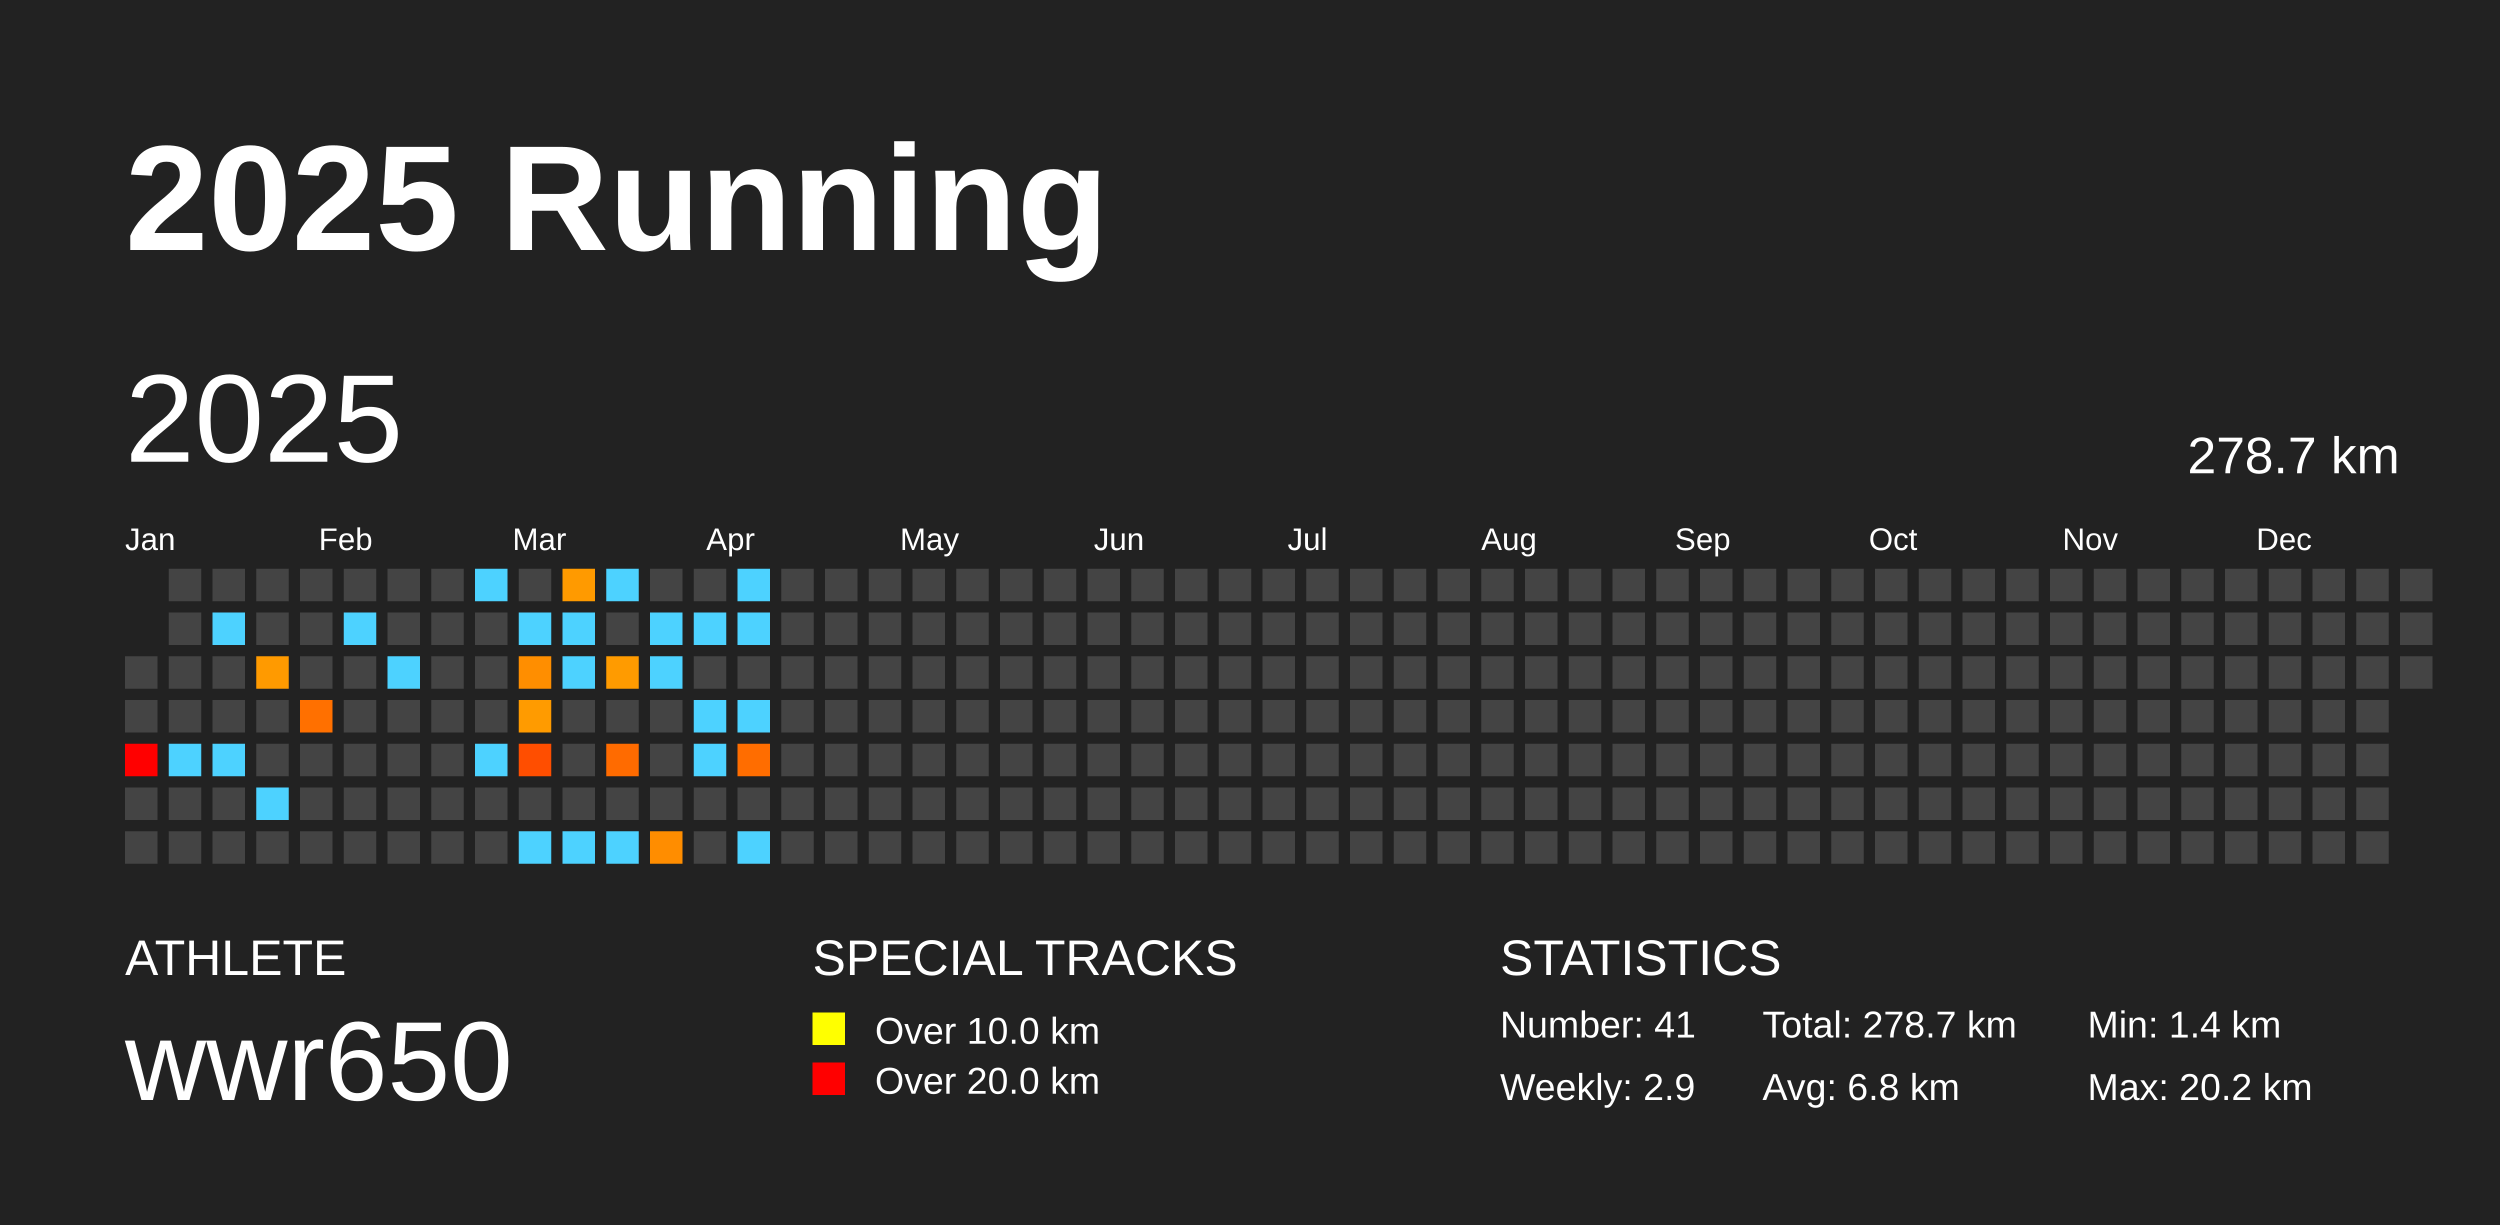
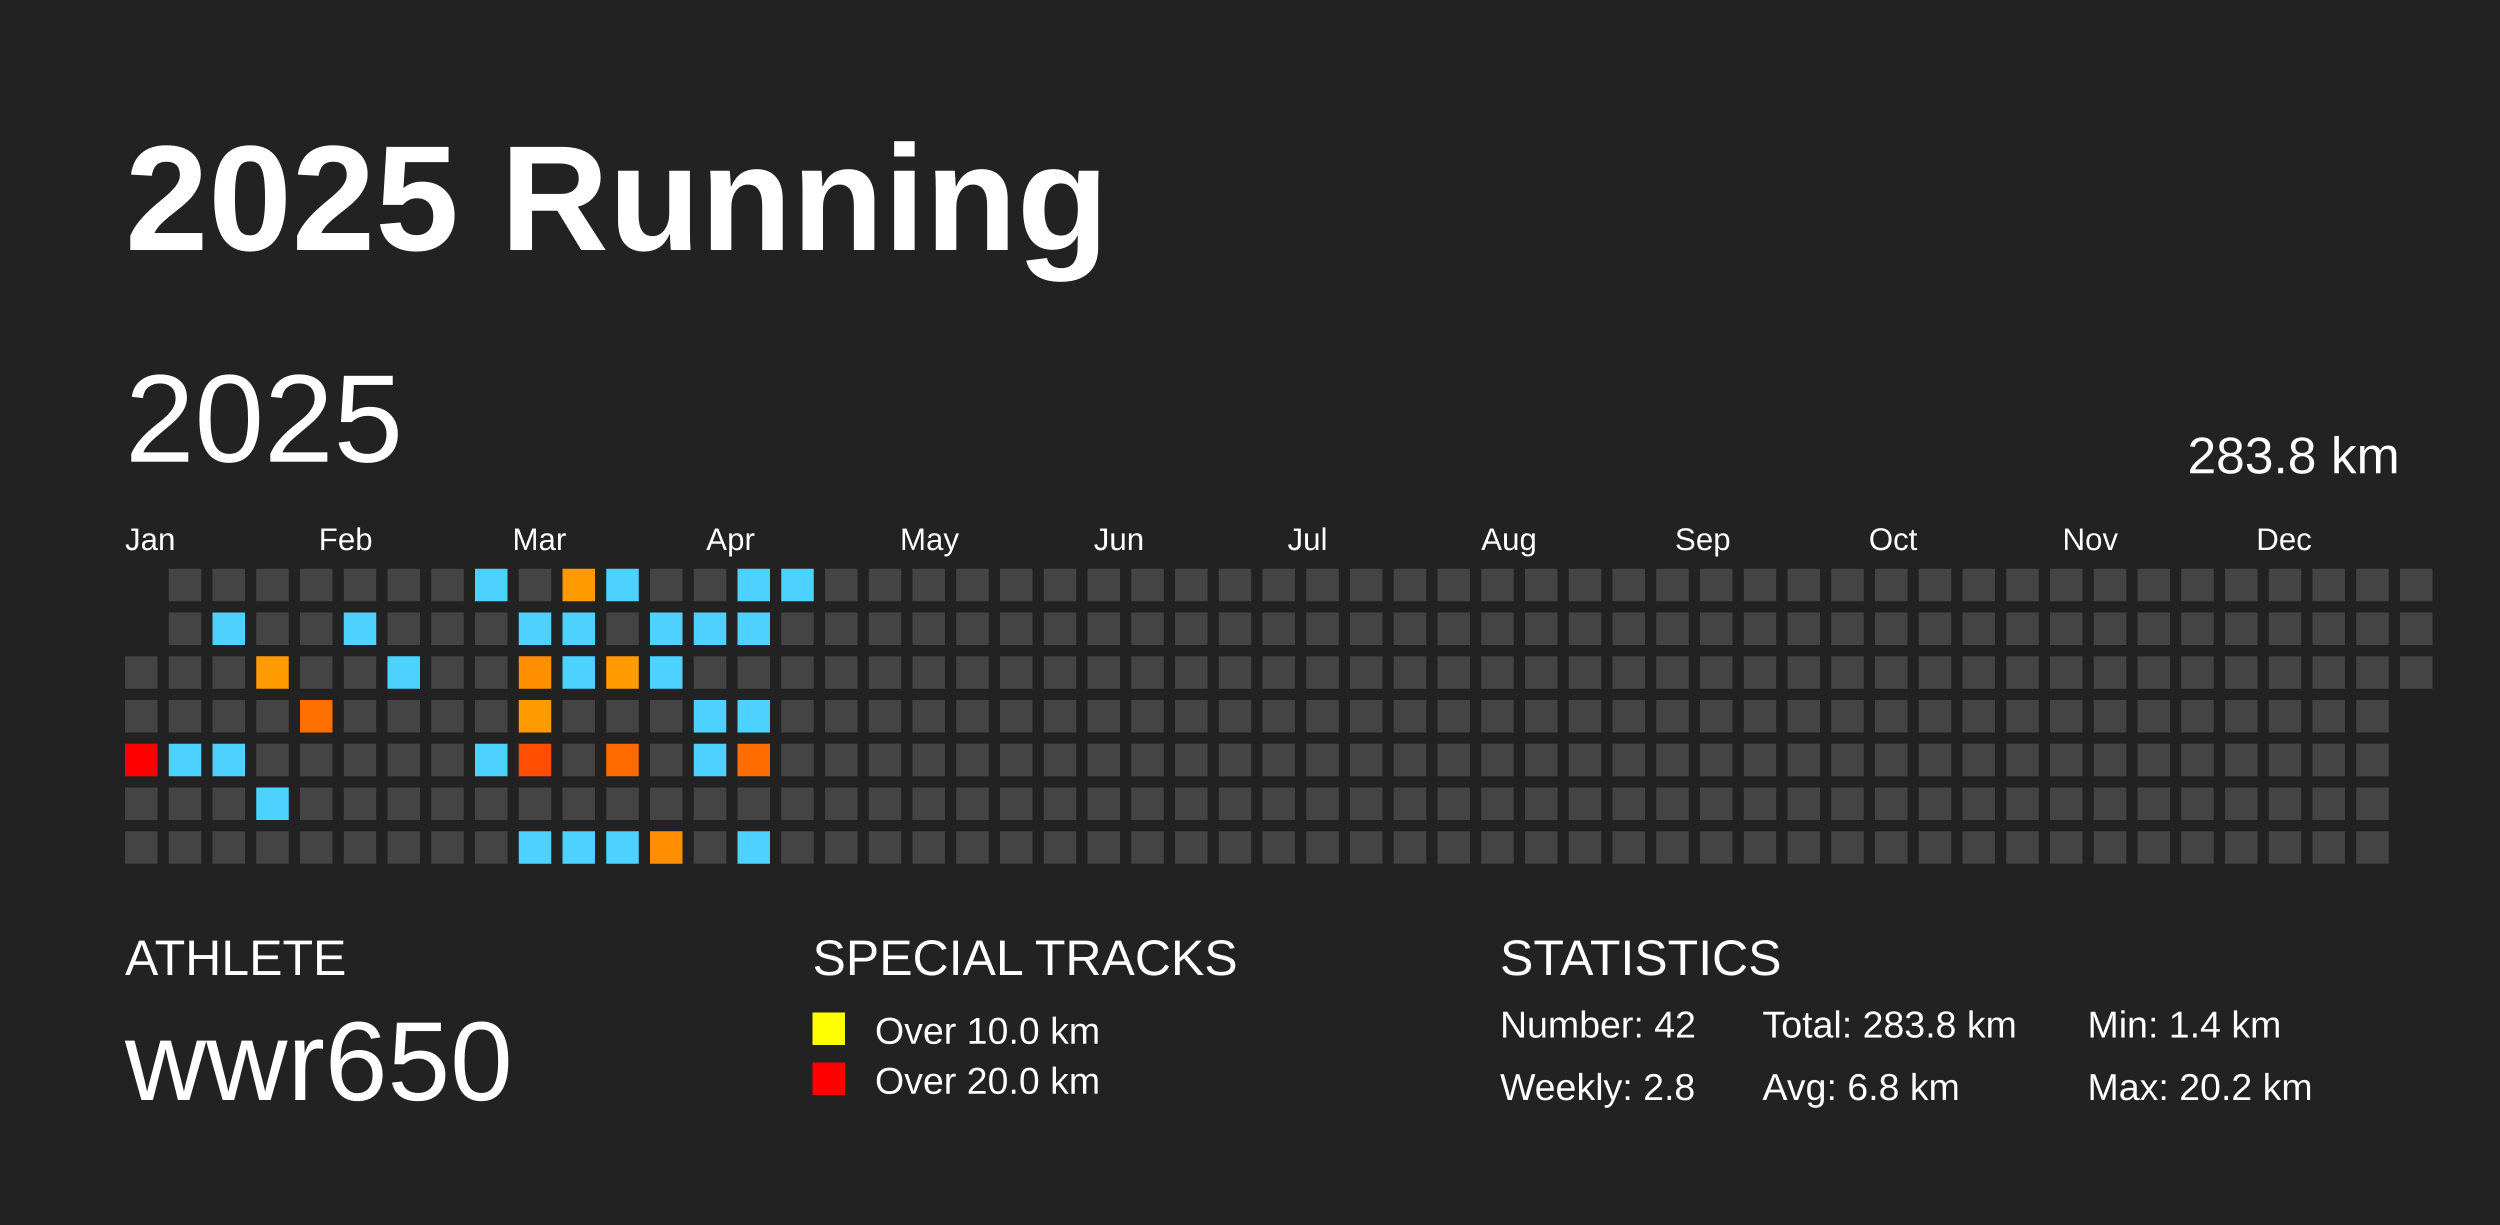
<svg xmlns="http://www.w3.org/2000/svg" baseProfile="full" height="98mm" version="1.1" viewBox="0,0,200,98" width="200mm">
  <defs />
  <rect fill="#222222" height="98" width="200" x="0" y="0" />
  <text fill="#FFFFFF" style="font-size:12px; font-family:Arial; font-weight:bold;" x="10" y="20">2025 Running</text>
  <text fill="#FFFFFF" style="font-size:4px; font-family:Arial" x="10" y="78">ATHLETE</text>
  <text fill="#FFFFFF" style="font-size:9px; font-family:Arial" x="10" y="88">wwr650</text>
  <text fill="#FFFFFF" style="font-size:4px; font-family:Arial" x="65" y="78">SPECIAL TRACKS</text>
  <rect fill="yellow" height="2.6" width="2.6" x="65" y="81" />
  <text fill="#FFFFFF" style="font-size:3px; font-family:Arial" x="70" y="83.5">Over 10.0 km</text>
  <rect fill="red" height="2.6" width="2.6" x="65" y="85" />
  <text fill="#FFFFFF" style="font-size:3px; font-family:Arial" x="70" y="87.5">Over 20.0 km</text>
  <text fill="#FFFFFF" style="font-size:4px; font-family:Arial" x="120" y="78">STATISTICS</text>
-   <text fill="#FFFFFF" style="font-size:3px; font-family:Arial" x="120" y="83">Number: 41</text>
-   <text fill="#FFFFFF" style="font-size:3px; font-family:Arial" x="120" y="88">Weekly: 2.9</text>
-   <text fill="#FFFFFF" style="font-size:3px; font-family:Arial" x="141" y="83">Total: 278.7 km</text>
+   <text fill="#FFFFFF" style="font-size:3px; font-family:Arial" x="120" y="83">Number: 42</text>
+   <text fill="#FFFFFF" style="font-size:3px; font-family:Arial" x="120" y="88">Weekly: 2.8</text>
+   <text fill="#FFFFFF" style="font-size:3px; font-family:Arial" x="141" y="83">Total: 283.8 km</text>
  <text fill="#FFFFFF" style="font-size:3px; font-family:Arial" x="141" y="88">Avg: 6.8 km</text>
  <text fill="#FFFFFF" style="font-size:3px; font-family:Arial" x="167" y="83">Min: 1.4 km</text>
  <text fill="#FFFFFF" style="font-size:3px; font-family:Arial" x="167" y="88">Max: 20.2 km</text>
  <text dominant-baseline="hanging" fill="#FFFFFF" style="font-size:10.0px; font-family:Arial;" x="10" y="30">2025</text>
-   <text dominant-baseline="hanging" fill="#FFFFFF" style="font-size:4.125px; font-family:Arial;" x="175" y="35">278.7 km</text>
+   <text dominant-baseline="hanging" fill="#FFFFFF" style="font-size:4.125px; font-family:Arial;" x="175" y="35">283.8 km</text>
  <text fill="#FFFFFF" style="font-size:2.5px; font-family:Arial" x="10.0" y="44">Jan</text>
  <text fill="#FFFFFF" style="font-size:2.5px; font-family:Arial" x="25.5" y="44">Feb</text>
  <text fill="#FFFFFF" style="font-size:2.5px; font-family:Arial" x="41.0" y="44">Mar</text>
  <text fill="#FFFFFF" style="font-size:2.5px; font-family:Arial" x="56.5" y="44">Apr</text>
  <text fill="#FFFFFF" style="font-size:2.5px; font-family:Arial" x="72.0" y="44">May</text>
  <text fill="#FFFFFF" style="font-size:2.5px; font-family:Arial" x="87.5" y="44">Jun</text>
  <text fill="#FFFFFF" style="font-size:2.5px; font-family:Arial" x="103.0" y="44">Jul</text>
  <text fill="#FFFFFF" style="font-size:2.5px; font-family:Arial" x="118.5" y="44">Aug</text>
  <text fill="#FFFFFF" style="font-size:2.5px; font-family:Arial" x="134.0" y="44">Sep</text>
  <text fill="#FFFFFF" style="font-size:2.5px; font-family:Arial" x="149.5" y="44">Oct</text>
  <text fill="#FFFFFF" style="font-size:2.5px; font-family:Arial" x="165.0" y="44">Nov</text>
  <text fill="#FFFFFF" style="font-size:2.5px; font-family:Arial" x="180.5" y="44">Dec</text>
  <rect fill="#444444" height="2.6" width="2.6" x="10.0" y="52.5" />
  <rect fill="#444444" height="2.6" width="2.6" x="10.0" y="56.0" />
  <rect fill="red" height="2.6" width="2.6" x="10.0" y="59.5" />
  <rect fill="#444444" height="2.6" width="2.6" x="10.0" y="63.0" />
  <rect fill="#444444" height="2.6" width="2.6" x="10.0" y="66.5" />
  <rect fill="#444444" height="2.6" width="2.6" x="13.5" y="45.5" />
  <rect fill="#444444" height="2.6" width="2.6" x="13.5" y="49.0" />
  <rect fill="#444444" height="2.6" width="2.6" x="13.5" y="52.5" />
  <rect fill="#444444" height="2.6" width="2.6" x="13.5" y="56.0" />
  <rect fill="#4dd2ff" height="2.6" width="2.6" x="13.5" y="59.5" />
  <rect fill="#444444" height="2.6" width="2.6" x="13.5" y="63.0" />
  <rect fill="#444444" height="2.6" width="2.6" x="13.5" y="66.5" />
  <rect fill="#444444" height="2.6" width="2.6" x="17.0" y="45.5" />
  <rect fill="#4dd2ff" height="2.6" width="2.6" x="17.0" y="49.0" />
  <rect fill="#444444" height="2.6" width="2.6" x="17.0" y="52.5" />
  <rect fill="#444444" height="2.6" width="2.6" x="17.0" y="56.0" />
  <rect fill="#4dd2ff" height="2.6" width="2.6" x="17.0" y="59.5" />
  <rect fill="#444444" height="2.6" width="2.6" x="17.0" y="63.0" />
  <rect fill="#444444" height="2.6" width="2.6" x="17.0" y="66.5" />
  <rect fill="#444444" height="2.6" width="2.6" x="20.5" y="45.5" />
  <rect fill="#444444" height="2.6" width="2.6" x="20.5" y="49.0" />
  <rect fill="#ff9a00" height="2.6" width="2.6" x="20.5" y="52.5" />
  <rect fill="#444444" height="2.6" width="2.6" x="20.5" y="56.0" />
  <rect fill="#444444" height="2.6" width="2.6" x="20.5" y="59.5" />
  <rect fill="#4dd2ff" height="2.6" width="2.6" x="20.5" y="63.0" />
  <rect fill="#444444" height="2.6" width="2.6" x="20.5" y="66.5" />
  <rect fill="#444444" height="2.6" width="2.6" x="24.0" y="45.5" />
  <rect fill="#444444" height="2.6" width="2.6" x="24.0" y="49.0" />
  <rect fill="#444444" height="2.6" width="2.6" x="24.0" y="52.5" />
  <rect fill="#ff7000" height="2.6" width="2.6" x="24.0" y="56.0" />
  <rect fill="#444444" height="2.6" width="2.6" x="24.0" y="59.5" />
  <rect fill="#444444" height="2.6" width="2.6" x="24.0" y="63.0" />
  <rect fill="#444444" height="2.6" width="2.6" x="24.0" y="66.5" />
  <rect fill="#444444" height="2.6" width="2.6" x="27.5" y="45.5" />
  <rect fill="#4dd2ff" height="2.6" width="2.6" x="27.5" y="49.0" />
  <rect fill="#444444" height="2.6" width="2.6" x="27.5" y="52.5" />
  <rect fill="#444444" height="2.6" width="2.6" x="27.5" y="56.0" />
  <rect fill="#444444" height="2.6" width="2.6" x="27.5" y="59.5" />
  <rect fill="#444444" height="2.6" width="2.6" x="27.5" y="63.0" />
  <rect fill="#444444" height="2.6" width="2.6" x="27.5" y="66.5" />
  <rect fill="#444444" height="2.6" width="2.6" x="31.0" y="45.5" />
  <rect fill="#444444" height="2.6" width="2.6" x="31.0" y="49.0" />
  <rect fill="#4dd2ff" height="2.6" width="2.6" x="31.0" y="52.5" />
  <rect fill="#444444" height="2.6" width="2.6" x="31.0" y="56.0" />
  <rect fill="#444444" height="2.6" width="2.6" x="31.0" y="59.5" />
  <rect fill="#444444" height="2.6" width="2.6" x="31.0" y="63.0" />
  <rect fill="#444444" height="2.6" width="2.6" x="31.0" y="66.5" />
  <rect fill="#444444" height="2.6" width="2.6" x="34.5" y="45.5" />
  <rect fill="#444444" height="2.6" width="2.6" x="34.5" y="49.0" />
  <rect fill="#444444" height="2.6" width="2.6" x="34.5" y="52.5" />
  <rect fill="#444444" height="2.6" width="2.6" x="34.5" y="56.0" />
  <rect fill="#444444" height="2.6" width="2.6" x="34.5" y="59.5" />
  <rect fill="#444444" height="2.6" width="2.6" x="34.5" y="63.0" />
  <rect fill="#444444" height="2.6" width="2.6" x="34.5" y="66.5" />
  <rect fill="#4dd2ff" height="2.6" width="2.6" x="38.0" y="45.5" />
  <rect fill="#444444" height="2.6" width="2.6" x="38.0" y="49.0" />
  <rect fill="#444444" height="2.6" width="2.6" x="38.0" y="52.5" />
  <rect fill="#444444" height="2.6" width="2.6" x="38.0" y="56.0" />
  <rect fill="#4dd2ff" height="2.6" width="2.6" x="38.0" y="59.5" />
  <rect fill="#444444" height="2.6" width="2.6" x="38.0" y="63.0" />
  <rect fill="#444444" height="2.6" width="2.6" x="38.0" y="66.5" />
  <rect fill="#444444" height="2.6" width="2.6" x="41.5" y="45.5" />
  <rect fill="#4dd2ff" height="2.6" width="2.6" x="41.5" y="49.0" />
  <rect fill="#ff8e00" height="2.6" width="2.6" x="41.5" y="52.5" />
  <rect fill="#ff9b00" height="2.6" width="2.6" x="41.5" y="56.0" />
  <rect fill="#ff4e00" height="2.6" width="2.6" x="41.5" y="59.5" />
  <rect fill="#444444" height="2.6" width="2.6" x="41.5" y="63.0" />
  <rect fill="#4dd2ff" height="2.6" width="2.6" x="41.5" y="66.5" />
  <rect fill="#ff9a00" height="2.6" width="2.6" x="45.0" y="45.5" />
  <rect fill="#4dd2ff" height="2.6" width="2.6" x="45.0" y="49.0" />
  <rect fill="#4dd2ff" height="2.6" width="2.6" x="45.0" y="52.5" />
  <rect fill="#444444" height="2.6" width="2.6" x="45.0" y="56.0" />
  <rect fill="#444444" height="2.6" width="2.6" x="45.0" y="59.5" />
  <rect fill="#444444" height="2.6" width="2.6" x="45.0" y="63.0" />
  <rect fill="#4dd2ff" height="2.6" width="2.6" x="45.0" y="66.5" />
  <rect fill="#4dd2ff" height="2.6" width="2.6" x="48.5" y="45.5" />
  <rect fill="#444444" height="2.6" width="2.6" x="48.5" y="49.0" />
  <rect fill="#ff9b00" height="2.6" width="2.6" x="48.5" y="52.5" />
  <rect fill="#444444" height="2.6" width="2.6" x="48.5" y="56.0" />
  <rect fill="#ff6b00" height="2.6" width="2.6" x="48.5" y="59.5" />
  <rect fill="#444444" height="2.6" width="2.6" x="48.5" y="63.0" />
  <rect fill="#4dd2ff" height="2.6" width="2.6" x="48.5" y="66.5" />
  <rect fill="#444444" height="2.6" width="2.6" x="52.0" y="45.5" />
  <rect fill="#4dd2ff" height="2.6" width="2.6" x="52.0" y="49.0" />
  <rect fill="#4dd2ff" height="2.6" width="2.6" x="52.0" y="52.5" />
  <rect fill="#444444" height="2.6" width="2.6" x="52.0" y="56.0" />
  <rect fill="#444444" height="2.6" width="2.6" x="52.0" y="59.5" />
  <rect fill="#444444" height="2.6" width="2.6" x="52.0" y="63.0" />
  <rect fill="#ff8d00" height="2.6" width="2.6" x="52.0" y="66.5" />
  <rect fill="#444444" height="2.6" width="2.6" x="55.5" y="45.5" />
  <rect fill="#4dd2ff" height="2.6" width="2.6" x="55.5" y="49.0" />
  <rect fill="#444444" height="2.6" width="2.6" x="55.5" y="52.5" />
  <rect fill="#4dd2ff" height="2.6" width="2.6" x="55.5" y="56.0" />
  <rect fill="#4dd2ff" height="2.6" width="2.6" x="55.5" y="59.5" />
  <rect fill="#444444" height="2.6" width="2.6" x="55.5" y="63.0" />
  <rect fill="#444444" height="2.6" width="2.6" x="55.5" y="66.5" />
  <rect fill="#4dd2ff" height="2.6" width="2.6" x="59.0" y="45.5" />
  <rect fill="#4dd2ff" height="2.6" width="2.6" x="59.0" y="49.0" />
  <rect fill="#444444" height="2.6" width="2.6" x="59.0" y="52.5" />
  <rect fill="#4dd2ff" height="2.6" width="2.6" x="59.0" y="56.0" />
  <rect fill="#ff6d00" height="2.6" width="2.6" x="59.0" y="59.5" />
  <rect fill="#444444" height="2.6" width="2.6" x="59.0" y="63.0" />
  <rect fill="#4dd2ff" height="2.6" width="2.6" x="59.0" y="66.5" />
-   <rect fill="#444444" height="2.6" width="2.6" x="62.5" y="45.5" />
+   <rect fill="#4dd2ff" height="2.6" width="2.6" x="62.5" y="45.5" />
  <rect fill="#444444" height="2.6" width="2.6" x="62.5" y="49.0" />
  <rect fill="#444444" height="2.6" width="2.6" x="62.5" y="52.5" />
  <rect fill="#444444" height="2.6" width="2.6" x="62.5" y="56.0" />
  <rect fill="#444444" height="2.6" width="2.6" x="62.5" y="59.5" />
  <rect fill="#444444" height="2.6" width="2.6" x="62.5" y="63.0" />
  <rect fill="#444444" height="2.6" width="2.6" x="62.5" y="66.5" />
  <rect fill="#444444" height="2.6" width="2.6" x="66.0" y="45.5" />
  <rect fill="#444444" height="2.6" width="2.6" x="66.0" y="49.0" />
  <rect fill="#444444" height="2.6" width="2.6" x="66.0" y="52.5" />
  <rect fill="#444444" height="2.6" width="2.6" x="66.0" y="56.0" />
  <rect fill="#444444" height="2.6" width="2.6" x="66.0" y="59.5" />
  <rect fill="#444444" height="2.6" width="2.6" x="66.0" y="63.0" />
  <rect fill="#444444" height="2.6" width="2.6" x="66.0" y="66.5" />
  <rect fill="#444444" height="2.6" width="2.6" x="69.5" y="45.5" />
  <rect fill="#444444" height="2.6" width="2.6" x="69.5" y="49.0" />
  <rect fill="#444444" height="2.6" width="2.6" x="69.5" y="52.5" />
  <rect fill="#444444" height="2.6" width="2.6" x="69.5" y="56.0" />
  <rect fill="#444444" height="2.6" width="2.6" x="69.5" y="59.5" />
  <rect fill="#444444" height="2.6" width="2.6" x="69.5" y="63.0" />
  <rect fill="#444444" height="2.6" width="2.6" x="69.5" y="66.5" />
  <rect fill="#444444" height="2.6" width="2.6" x="73.0" y="45.5" />
  <rect fill="#444444" height="2.6" width="2.6" x="73.0" y="49.0" />
  <rect fill="#444444" height="2.6" width="2.6" x="73.0" y="52.5" />
  <rect fill="#444444" height="2.6" width="2.6" x="73.0" y="56.0" />
  <rect fill="#444444" height="2.6" width="2.6" x="73.0" y="59.5" />
  <rect fill="#444444" height="2.6" width="2.6" x="73.0" y="63.0" />
  <rect fill="#444444" height="2.6" width="2.6" x="73.0" y="66.5" />
  <rect fill="#444444" height="2.6" width="2.6" x="76.5" y="45.5" />
  <rect fill="#444444" height="2.6" width="2.6" x="76.5" y="49.0" />
  <rect fill="#444444" height="2.6" width="2.6" x="76.5" y="52.5" />
  <rect fill="#444444" height="2.6" width="2.6" x="76.5" y="56.0" />
  <rect fill="#444444" height="2.6" width="2.6" x="76.5" y="59.5" />
  <rect fill="#444444" height="2.6" width="2.6" x="76.5" y="63.0" />
  <rect fill="#444444" height="2.6" width="2.6" x="76.5" y="66.5" />
  <rect fill="#444444" height="2.6" width="2.6" x="80.0" y="45.5" />
  <rect fill="#444444" height="2.6" width="2.6" x="80.0" y="49.0" />
  <rect fill="#444444" height="2.6" width="2.6" x="80.0" y="52.5" />
  <rect fill="#444444" height="2.6" width="2.6" x="80.0" y="56.0" />
  <rect fill="#444444" height="2.6" width="2.6" x="80.0" y="59.5" />
  <rect fill="#444444" height="2.6" width="2.6" x="80.0" y="63.0" />
  <rect fill="#444444" height="2.6" width="2.6" x="80.0" y="66.5" />
  <rect fill="#444444" height="2.6" width="2.6" x="83.5" y="45.5" />
  <rect fill="#444444" height="2.6" width="2.6" x="83.5" y="49.0" />
  <rect fill="#444444" height="2.6" width="2.6" x="83.5" y="52.5" />
  <rect fill="#444444" height="2.6" width="2.6" x="83.5" y="56.0" />
  <rect fill="#444444" height="2.6" width="2.6" x="83.5" y="59.5" />
  <rect fill="#444444" height="2.6" width="2.6" x="83.5" y="63.0" />
  <rect fill="#444444" height="2.6" width="2.6" x="83.5" y="66.5" />
  <rect fill="#444444" height="2.6" width="2.6" x="87.0" y="45.5" />
  <rect fill="#444444" height="2.6" width="2.6" x="87.0" y="49.0" />
  <rect fill="#444444" height="2.6" width="2.6" x="87.0" y="52.5" />
  <rect fill="#444444" height="2.6" width="2.6" x="87.0" y="56.0" />
  <rect fill="#444444" height="2.6" width="2.6" x="87.0" y="59.5" />
  <rect fill="#444444" height="2.6" width="2.6" x="87.0" y="63.0" />
  <rect fill="#444444" height="2.6" width="2.6" x="87.0" y="66.5" />
  <rect fill="#444444" height="2.6" width="2.6" x="90.5" y="45.5" />
  <rect fill="#444444" height="2.6" width="2.6" x="90.5" y="49.0" />
  <rect fill="#444444" height="2.6" width="2.6" x="90.5" y="52.5" />
  <rect fill="#444444" height="2.6" width="2.6" x="90.5" y="56.0" />
  <rect fill="#444444" height="2.6" width="2.6" x="90.5" y="59.5" />
  <rect fill="#444444" height="2.6" width="2.6" x="90.5" y="63.0" />
  <rect fill="#444444" height="2.6" width="2.6" x="90.5" y="66.5" />
  <rect fill="#444444" height="2.6" width="2.6" x="94.0" y="45.5" />
  <rect fill="#444444" height="2.6" width="2.6" x="94.0" y="49.0" />
  <rect fill="#444444" height="2.6" width="2.6" x="94.0" y="52.5" />
  <rect fill="#444444" height="2.6" width="2.6" x="94.0" y="56.0" />
  <rect fill="#444444" height="2.6" width="2.6" x="94.0" y="59.5" />
  <rect fill="#444444" height="2.6" width="2.6" x="94.0" y="63.0" />
  <rect fill="#444444" height="2.6" width="2.6" x="94.0" y="66.5" />
  <rect fill="#444444" height="2.6" width="2.6" x="97.5" y="45.5" />
  <rect fill="#444444" height="2.6" width="2.6" x="97.5" y="49.0" />
  <rect fill="#444444" height="2.6" width="2.6" x="97.5" y="52.5" />
  <rect fill="#444444" height="2.6" width="2.6" x="97.5" y="56.0" />
  <rect fill="#444444" height="2.6" width="2.6" x="97.5" y="59.5" />
  <rect fill="#444444" height="2.6" width="2.6" x="97.5" y="63.0" />
  <rect fill="#444444" height="2.6" width="2.6" x="97.5" y="66.5" />
  <rect fill="#444444" height="2.6" width="2.6" x="101.0" y="45.5" />
  <rect fill="#444444" height="2.6" width="2.6" x="101.0" y="49.0" />
  <rect fill="#444444" height="2.6" width="2.6" x="101.0" y="52.5" />
  <rect fill="#444444" height="2.6" width="2.6" x="101.0" y="56.0" />
  <rect fill="#444444" height="2.6" width="2.6" x="101.0" y="59.5" />
  <rect fill="#444444" height="2.6" width="2.6" x="101.0" y="63.0" />
  <rect fill="#444444" height="2.6" width="2.6" x="101.0" y="66.5" />
  <rect fill="#444444" height="2.6" width="2.6" x="104.5" y="45.5" />
  <rect fill="#444444" height="2.6" width="2.6" x="104.5" y="49.0" />
  <rect fill="#444444" height="2.6" width="2.6" x="104.5" y="52.5" />
  <rect fill="#444444" height="2.6" width="2.6" x="104.5" y="56.0" />
  <rect fill="#444444" height="2.6" width="2.6" x="104.5" y="59.5" />
  <rect fill="#444444" height="2.6" width="2.6" x="104.5" y="63.0" />
  <rect fill="#444444" height="2.6" width="2.6" x="104.5" y="66.5" />
  <rect fill="#444444" height="2.6" width="2.6" x="108.0" y="45.5" />
  <rect fill="#444444" height="2.6" width="2.6" x="108.0" y="49.0" />
  <rect fill="#444444" height="2.6" width="2.6" x="108.0" y="52.5" />
  <rect fill="#444444" height="2.6" width="2.6" x="108.0" y="56.0" />
  <rect fill="#444444" height="2.6" width="2.6" x="108.0" y="59.5" />
  <rect fill="#444444" height="2.6" width="2.6" x="108.0" y="63.0" />
  <rect fill="#444444" height="2.6" width="2.6" x="108.0" y="66.5" />
  <rect fill="#444444" height="2.6" width="2.6" x="111.5" y="45.5" />
  <rect fill="#444444" height="2.6" width="2.6" x="111.5" y="49.0" />
  <rect fill="#444444" height="2.6" width="2.6" x="111.5" y="52.5" />
  <rect fill="#444444" height="2.6" width="2.6" x="111.5" y="56.0" />
  <rect fill="#444444" height="2.6" width="2.6" x="111.5" y="59.5" />
  <rect fill="#444444" height="2.6" width="2.6" x="111.5" y="63.0" />
  <rect fill="#444444" height="2.6" width="2.6" x="111.5" y="66.5" />
  <rect fill="#444444" height="2.6" width="2.6" x="115.0" y="45.5" />
  <rect fill="#444444" height="2.6" width="2.6" x="115.0" y="49.0" />
  <rect fill="#444444" height="2.6" width="2.6" x="115.0" y="52.5" />
  <rect fill="#444444" height="2.6" width="2.6" x="115.0" y="56.0" />
  <rect fill="#444444" height="2.6" width="2.6" x="115.0" y="59.5" />
  <rect fill="#444444" height="2.6" width="2.6" x="115.0" y="63.0" />
  <rect fill="#444444" height="2.6" width="2.6" x="115.0" y="66.5" />
  <rect fill="#444444" height="2.6" width="2.6" x="118.5" y="45.5" />
  <rect fill="#444444" height="2.6" width="2.6" x="118.5" y="49.0" />
  <rect fill="#444444" height="2.6" width="2.6" x="118.5" y="52.5" />
  <rect fill="#444444" height="2.6" width="2.6" x="118.5" y="56.0" />
  <rect fill="#444444" height="2.6" width="2.6" x="118.5" y="59.5" />
  <rect fill="#444444" height="2.6" width="2.6" x="118.5" y="63.0" />
  <rect fill="#444444" height="2.6" width="2.6" x="118.5" y="66.5" />
  <rect fill="#444444" height="2.6" width="2.6" x="122.0" y="45.5" />
  <rect fill="#444444" height="2.6" width="2.6" x="122.0" y="49.0" />
  <rect fill="#444444" height="2.6" width="2.6" x="122.0" y="52.5" />
  <rect fill="#444444" height="2.6" width="2.6" x="122.0" y="56.0" />
  <rect fill="#444444" height="2.6" width="2.6" x="122.0" y="59.5" />
  <rect fill="#444444" height="2.6" width="2.6" x="122.0" y="63.0" />
  <rect fill="#444444" height="2.6" width="2.6" x="122.0" y="66.5" />
  <rect fill="#444444" height="2.6" width="2.6" x="125.5" y="45.5" />
  <rect fill="#444444" height="2.6" width="2.6" x="125.5" y="49.0" />
  <rect fill="#444444" height="2.6" width="2.6" x="125.5" y="52.5" />
  <rect fill="#444444" height="2.6" width="2.6" x="125.5" y="56.0" />
  <rect fill="#444444" height="2.6" width="2.6" x="125.5" y="59.5" />
  <rect fill="#444444" height="2.6" width="2.6" x="125.5" y="63.0" />
  <rect fill="#444444" height="2.6" width="2.6" x="125.5" y="66.5" />
  <rect fill="#444444" height="2.6" width="2.6" x="129.0" y="45.5" />
  <rect fill="#444444" height="2.6" width="2.6" x="129.0" y="49.0" />
  <rect fill="#444444" height="2.6" width="2.6" x="129.0" y="52.5" />
  <rect fill="#444444" height="2.6" width="2.6" x="129.0" y="56.0" />
  <rect fill="#444444" height="2.6" width="2.6" x="129.0" y="59.5" />
  <rect fill="#444444" height="2.6" width="2.6" x="129.0" y="63.0" />
  <rect fill="#444444" height="2.6" width="2.6" x="129.0" y="66.5" />
  <rect fill="#444444" height="2.6" width="2.6" x="132.5" y="45.5" />
  <rect fill="#444444" height="2.6" width="2.6" x="132.5" y="49.0" />
  <rect fill="#444444" height="2.6" width="2.6" x="132.5" y="52.5" />
  <rect fill="#444444" height="2.6" width="2.6" x="132.5" y="56.0" />
  <rect fill="#444444" height="2.6" width="2.6" x="132.5" y="59.5" />
  <rect fill="#444444" height="2.6" width="2.6" x="132.5" y="63.0" />
  <rect fill="#444444" height="2.6" width="2.6" x="132.5" y="66.5" />
  <rect fill="#444444" height="2.6" width="2.6" x="136.0" y="45.5" />
  <rect fill="#444444" height="2.6" width="2.6" x="136.0" y="49.0" />
  <rect fill="#444444" height="2.6" width="2.6" x="136.0" y="52.5" />
  <rect fill="#444444" height="2.6" width="2.6" x="136.0" y="56.0" />
  <rect fill="#444444" height="2.6" width="2.6" x="136.0" y="59.5" />
  <rect fill="#444444" height="2.6" width="2.6" x="136.0" y="63.0" />
  <rect fill="#444444" height="2.6" width="2.6" x="136.0" y="66.5" />
  <rect fill="#444444" height="2.6" width="2.6" x="139.5" y="45.5" />
  <rect fill="#444444" height="2.6" width="2.6" x="139.5" y="49.0" />
  <rect fill="#444444" height="2.6" width="2.6" x="139.5" y="52.5" />
  <rect fill="#444444" height="2.6" width="2.6" x="139.5" y="56.0" />
  <rect fill="#444444" height="2.6" width="2.6" x="139.5" y="59.5" />
  <rect fill="#444444" height="2.6" width="2.6" x="139.5" y="63.0" />
  <rect fill="#444444" height="2.6" width="2.6" x="139.5" y="66.5" />
  <rect fill="#444444" height="2.6" width="2.6" x="143.0" y="45.5" />
  <rect fill="#444444" height="2.6" width="2.6" x="143.0" y="49.0" />
  <rect fill="#444444" height="2.6" width="2.6" x="143.0" y="52.5" />
  <rect fill="#444444" height="2.6" width="2.6" x="143.0" y="56.0" />
  <rect fill="#444444" height="2.6" width="2.6" x="143.0" y="59.5" />
  <rect fill="#444444" height="2.6" width="2.6" x="143.0" y="63.0" />
  <rect fill="#444444" height="2.6" width="2.6" x="143.0" y="66.5" />
  <rect fill="#444444" height="2.6" width="2.6" x="146.5" y="45.5" />
  <rect fill="#444444" height="2.6" width="2.6" x="146.5" y="49.0" />
  <rect fill="#444444" height="2.6" width="2.6" x="146.5" y="52.5" />
  <rect fill="#444444" height="2.6" width="2.6" x="146.5" y="56.0" />
  <rect fill="#444444" height="2.6" width="2.6" x="146.5" y="59.5" />
  <rect fill="#444444" height="2.6" width="2.6" x="146.5" y="63.0" />
  <rect fill="#444444" height="2.6" width="2.6" x="146.5" y="66.5" />
  <rect fill="#444444" height="2.6" width="2.6" x="150.0" y="45.5" />
  <rect fill="#444444" height="2.6" width="2.6" x="150.0" y="49.0" />
  <rect fill="#444444" height="2.6" width="2.6" x="150.0" y="52.5" />
  <rect fill="#444444" height="2.6" width="2.6" x="150.0" y="56.0" />
  <rect fill="#444444" height="2.6" width="2.6" x="150.0" y="59.5" />
  <rect fill="#444444" height="2.6" width="2.6" x="150.0" y="63.0" />
  <rect fill="#444444" height="2.6" width="2.6" x="150.0" y="66.5" />
  <rect fill="#444444" height="2.6" width="2.6" x="153.5" y="45.5" />
  <rect fill="#444444" height="2.6" width="2.6" x="153.5" y="49.0" />
  <rect fill="#444444" height="2.6" width="2.6" x="153.5" y="52.5" />
  <rect fill="#444444" height="2.6" width="2.6" x="153.5" y="56.0" />
  <rect fill="#444444" height="2.6" width="2.6" x="153.5" y="59.5" />
  <rect fill="#444444" height="2.6" width="2.6" x="153.5" y="63.0" />
  <rect fill="#444444" height="2.6" width="2.6" x="153.5" y="66.5" />
  <rect fill="#444444" height="2.6" width="2.6" x="157.0" y="45.5" />
  <rect fill="#444444" height="2.6" width="2.6" x="157.0" y="49.0" />
  <rect fill="#444444" height="2.6" width="2.6" x="157.0" y="52.5" />
  <rect fill="#444444" height="2.6" width="2.6" x="157.0" y="56.0" />
  <rect fill="#444444" height="2.6" width="2.6" x="157.0" y="59.5" />
  <rect fill="#444444" height="2.6" width="2.6" x="157.0" y="63.0" />
  <rect fill="#444444" height="2.6" width="2.6" x="157.0" y="66.5" />
  <rect fill="#444444" height="2.6" width="2.6" x="160.5" y="45.5" />
  <rect fill="#444444" height="2.6" width="2.6" x="160.5" y="49.0" />
  <rect fill="#444444" height="2.6" width="2.6" x="160.5" y="52.5" />
  <rect fill="#444444" height="2.6" width="2.6" x="160.5" y="56.0" />
  <rect fill="#444444" height="2.6" width="2.6" x="160.5" y="59.5" />
  <rect fill="#444444" height="2.6" width="2.6" x="160.5" y="63.0" />
  <rect fill="#444444" height="2.6" width="2.6" x="160.5" y="66.5" />
  <rect fill="#444444" height="2.6" width="2.6" x="164.0" y="45.5" />
  <rect fill="#444444" height="2.6" width="2.6" x="164.0" y="49.0" />
  <rect fill="#444444" height="2.6" width="2.6" x="164.0" y="52.5" />
  <rect fill="#444444" height="2.6" width="2.6" x="164.0" y="56.0" />
  <rect fill="#444444" height="2.6" width="2.6" x="164.0" y="59.5" />
  <rect fill="#444444" height="2.6" width="2.6" x="164.0" y="63.0" />
  <rect fill="#444444" height="2.6" width="2.6" x="164.0" y="66.5" />
  <rect fill="#444444" height="2.6" width="2.6" x="167.5" y="45.5" />
  <rect fill="#444444" height="2.6" width="2.6" x="167.5" y="49.0" />
  <rect fill="#444444" height="2.6" width="2.6" x="167.5" y="52.5" />
  <rect fill="#444444" height="2.6" width="2.6" x="167.5" y="56.0" />
  <rect fill="#444444" height="2.6" width="2.6" x="167.5" y="59.5" />
  <rect fill="#444444" height="2.6" width="2.6" x="167.5" y="63.0" />
  <rect fill="#444444" height="2.6" width="2.6" x="167.5" y="66.5" />
  <rect fill="#444444" height="2.6" width="2.6" x="171.0" y="45.5" />
  <rect fill="#444444" height="2.6" width="2.6" x="171.0" y="49.0" />
  <rect fill="#444444" height="2.6" width="2.6" x="171.0" y="52.5" />
  <rect fill="#444444" height="2.6" width="2.6" x="171.0" y="56.0" />
  <rect fill="#444444" height="2.6" width="2.6" x="171.0" y="59.5" />
  <rect fill="#444444" height="2.6" width="2.6" x="171.0" y="63.0" />
  <rect fill="#444444" height="2.6" width="2.6" x="171.0" y="66.5" />
  <rect fill="#444444" height="2.6" width="2.6" x="174.5" y="45.5" />
  <rect fill="#444444" height="2.6" width="2.6" x="174.5" y="49.0" />
  <rect fill="#444444" height="2.6" width="2.6" x="174.5" y="52.5" />
  <rect fill="#444444" height="2.6" width="2.6" x="174.5" y="56.0" />
  <rect fill="#444444" height="2.6" width="2.6" x="174.5" y="59.5" />
  <rect fill="#444444" height="2.6" width="2.6" x="174.5" y="63.0" />
  <rect fill="#444444" height="2.6" width="2.6" x="174.5" y="66.5" />
  <rect fill="#444444" height="2.6" width="2.6" x="178.0" y="45.5" />
  <rect fill="#444444" height="2.6" width="2.6" x="178.0" y="49.0" />
  <rect fill="#444444" height="2.6" width="2.6" x="178.0" y="52.5" />
  <rect fill="#444444" height="2.6" width="2.6" x="178.0" y="56.0" />
  <rect fill="#444444" height="2.6" width="2.6" x="178.0" y="59.5" />
  <rect fill="#444444" height="2.6" width="2.6" x="178.0" y="63.0" />
  <rect fill="#444444" height="2.6" width="2.6" x="178.0" y="66.5" />
  <rect fill="#444444" height="2.6" width="2.6" x="181.5" y="45.5" />
  <rect fill="#444444" height="2.6" width="2.6" x="181.5" y="49.0" />
  <rect fill="#444444" height="2.6" width="2.6" x="181.5" y="52.5" />
  <rect fill="#444444" height="2.6" width="2.6" x="181.5" y="56.0" />
  <rect fill="#444444" height="2.6" width="2.6" x="181.5" y="59.5" />
  <rect fill="#444444" height="2.6" width="2.6" x="181.5" y="63.0" />
  <rect fill="#444444" height="2.6" width="2.6" x="181.5" y="66.5" />
  <rect fill="#444444" height="2.6" width="2.6" x="185.0" y="45.5" />
  <rect fill="#444444" height="2.6" width="2.6" x="185.0" y="49.0" />
  <rect fill="#444444" height="2.6" width="2.6" x="185.0" y="52.5" />
  <rect fill="#444444" height="2.6" width="2.6" x="185.0" y="56.0" />
  <rect fill="#444444" height="2.6" width="2.6" x="185.0" y="59.5" />
  <rect fill="#444444" height="2.6" width="2.6" x="185.0" y="63.0" />
  <rect fill="#444444" height="2.6" width="2.6" x="185.0" y="66.5" />
  <rect fill="#444444" height="2.6" width="2.6" x="188.5" y="45.5" />
  <rect fill="#444444" height="2.6" width="2.6" x="188.5" y="49.0" />
  <rect fill="#444444" height="2.6" width="2.6" x="188.5" y="52.5" />
  <rect fill="#444444" height="2.6" width="2.6" x="188.5" y="56.0" />
  <rect fill="#444444" height="2.6" width="2.6" x="188.5" y="59.5" />
  <rect fill="#444444" height="2.6" width="2.6" x="188.5" y="63.0" />
  <rect fill="#444444" height="2.6" width="2.6" x="188.5" y="66.5" />
  <rect fill="#444444" height="2.6" width="2.6" x="192.0" y="45.5" />
  <rect fill="#444444" height="2.6" width="2.6" x="192.0" y="49.0" />
  <rect fill="#444444" height="2.6" width="2.6" x="192.0" y="52.5" />
</svg>
